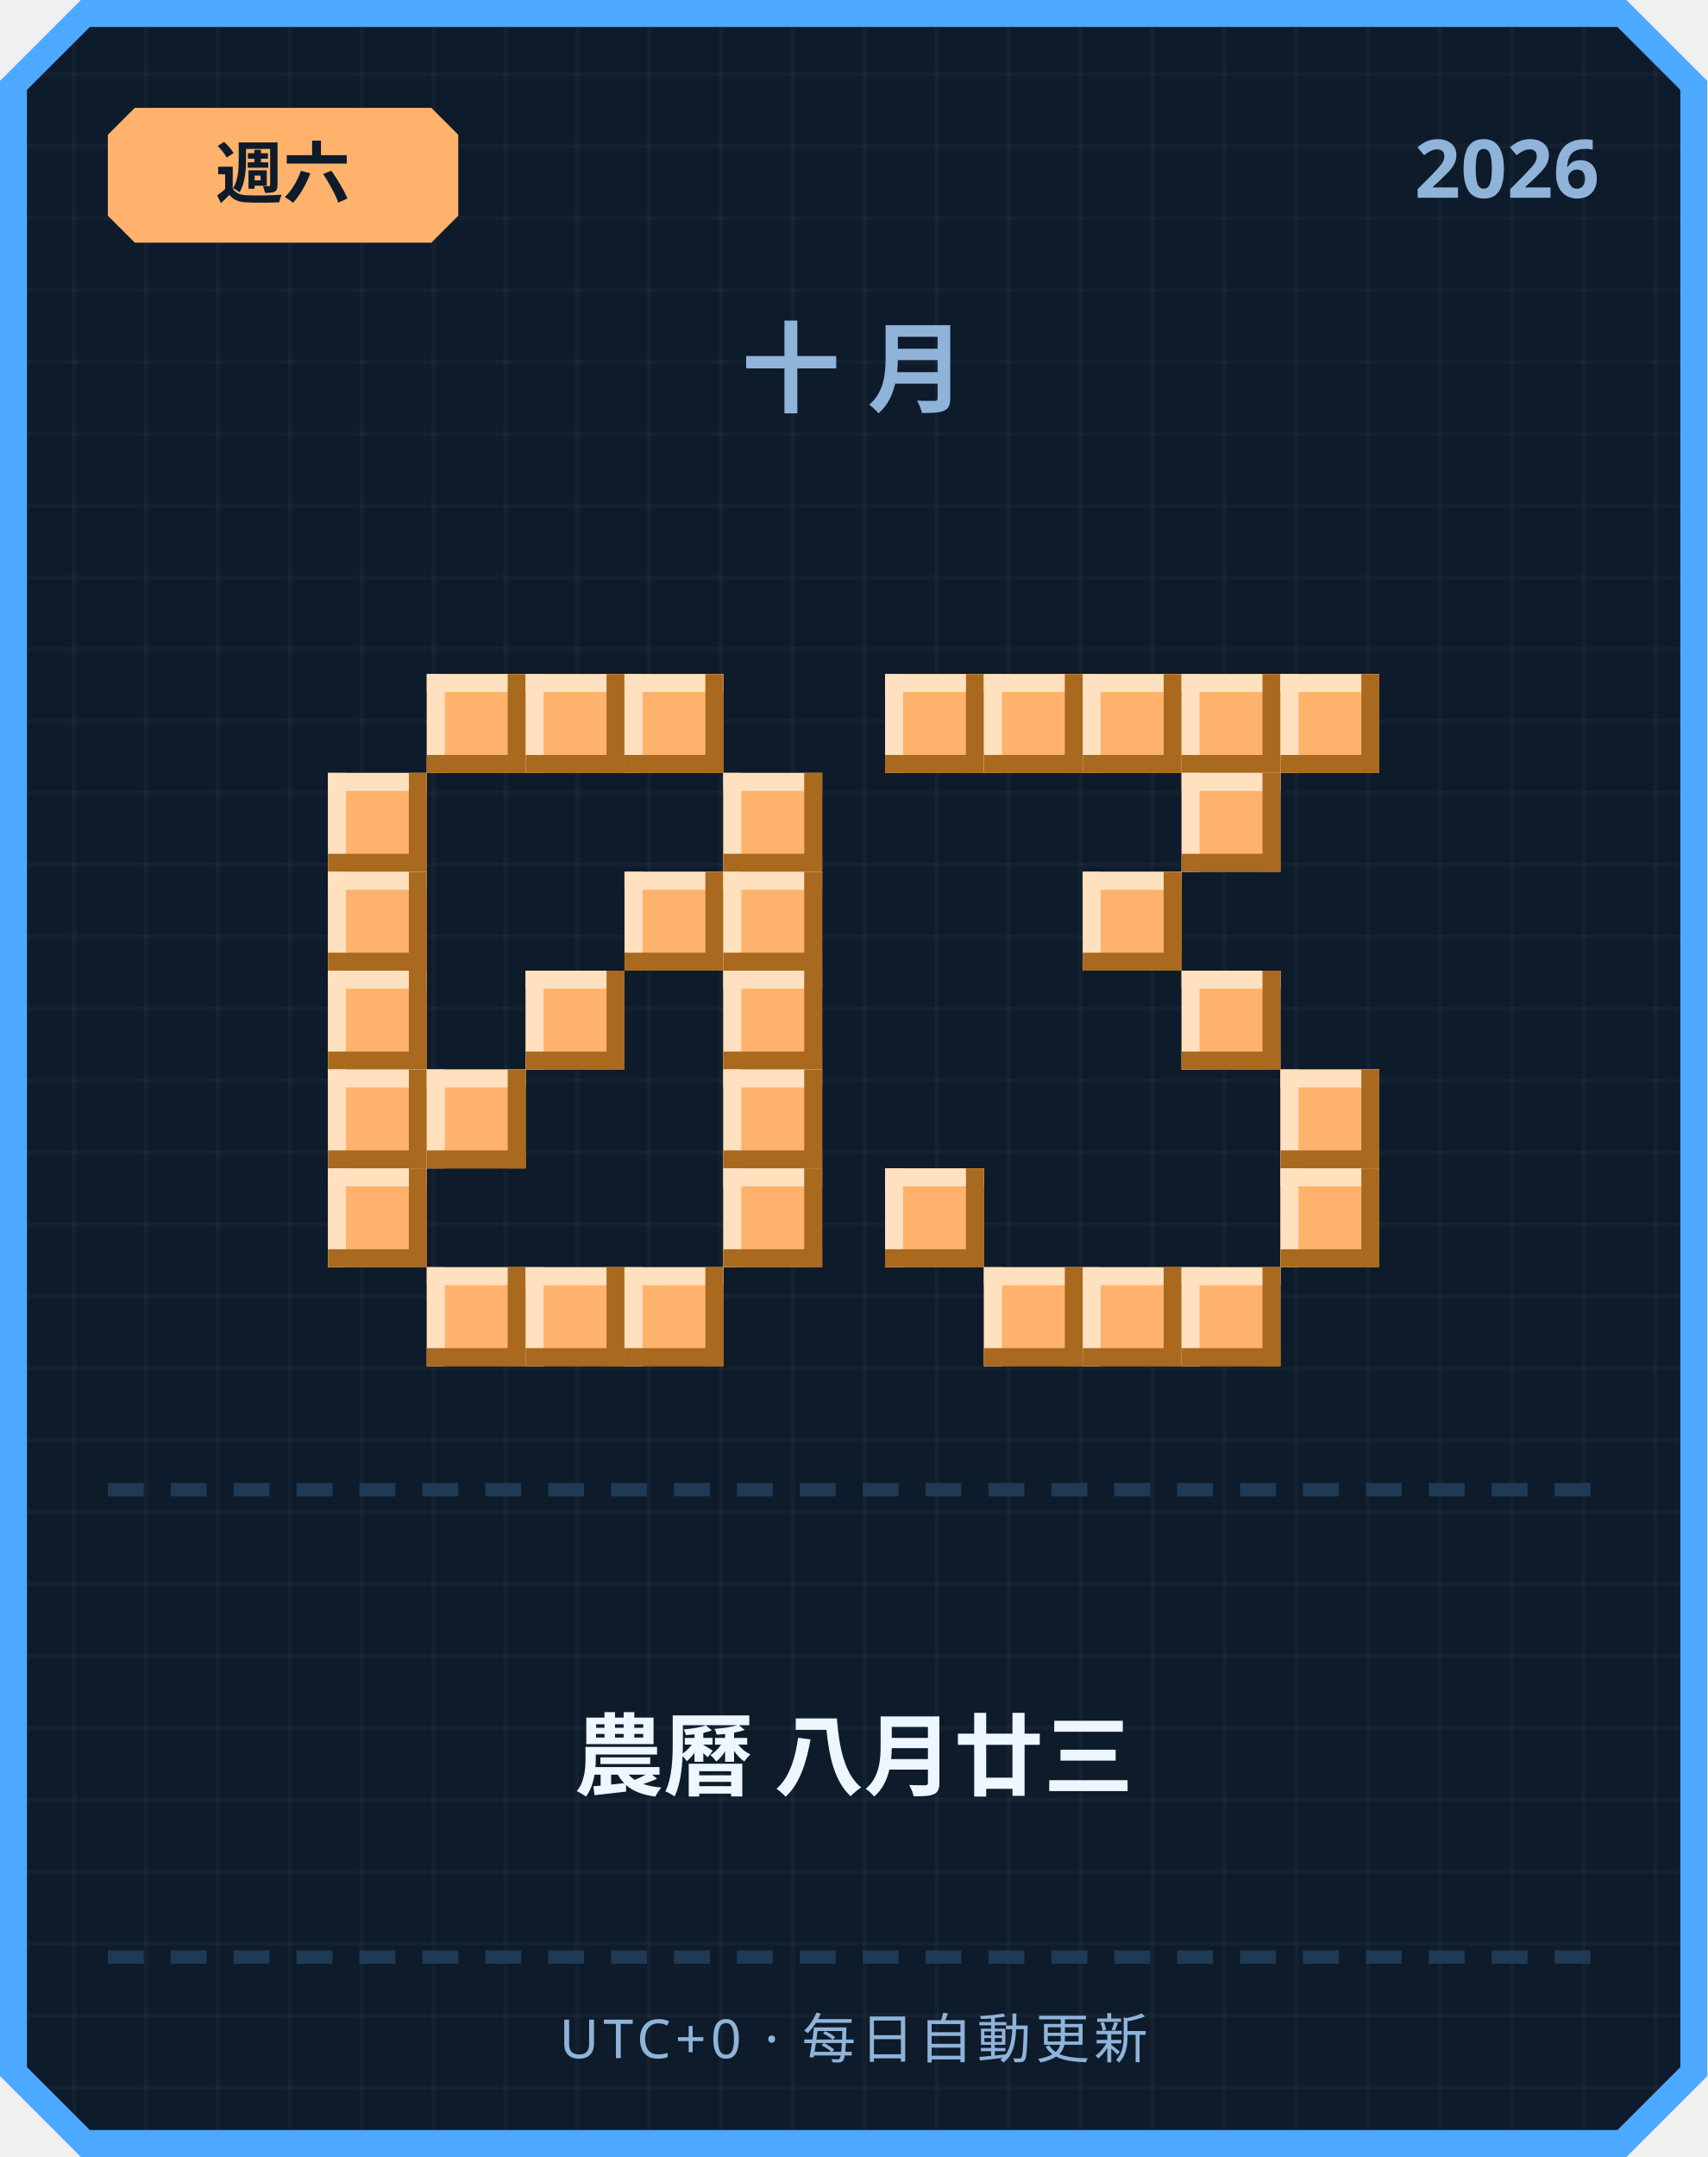
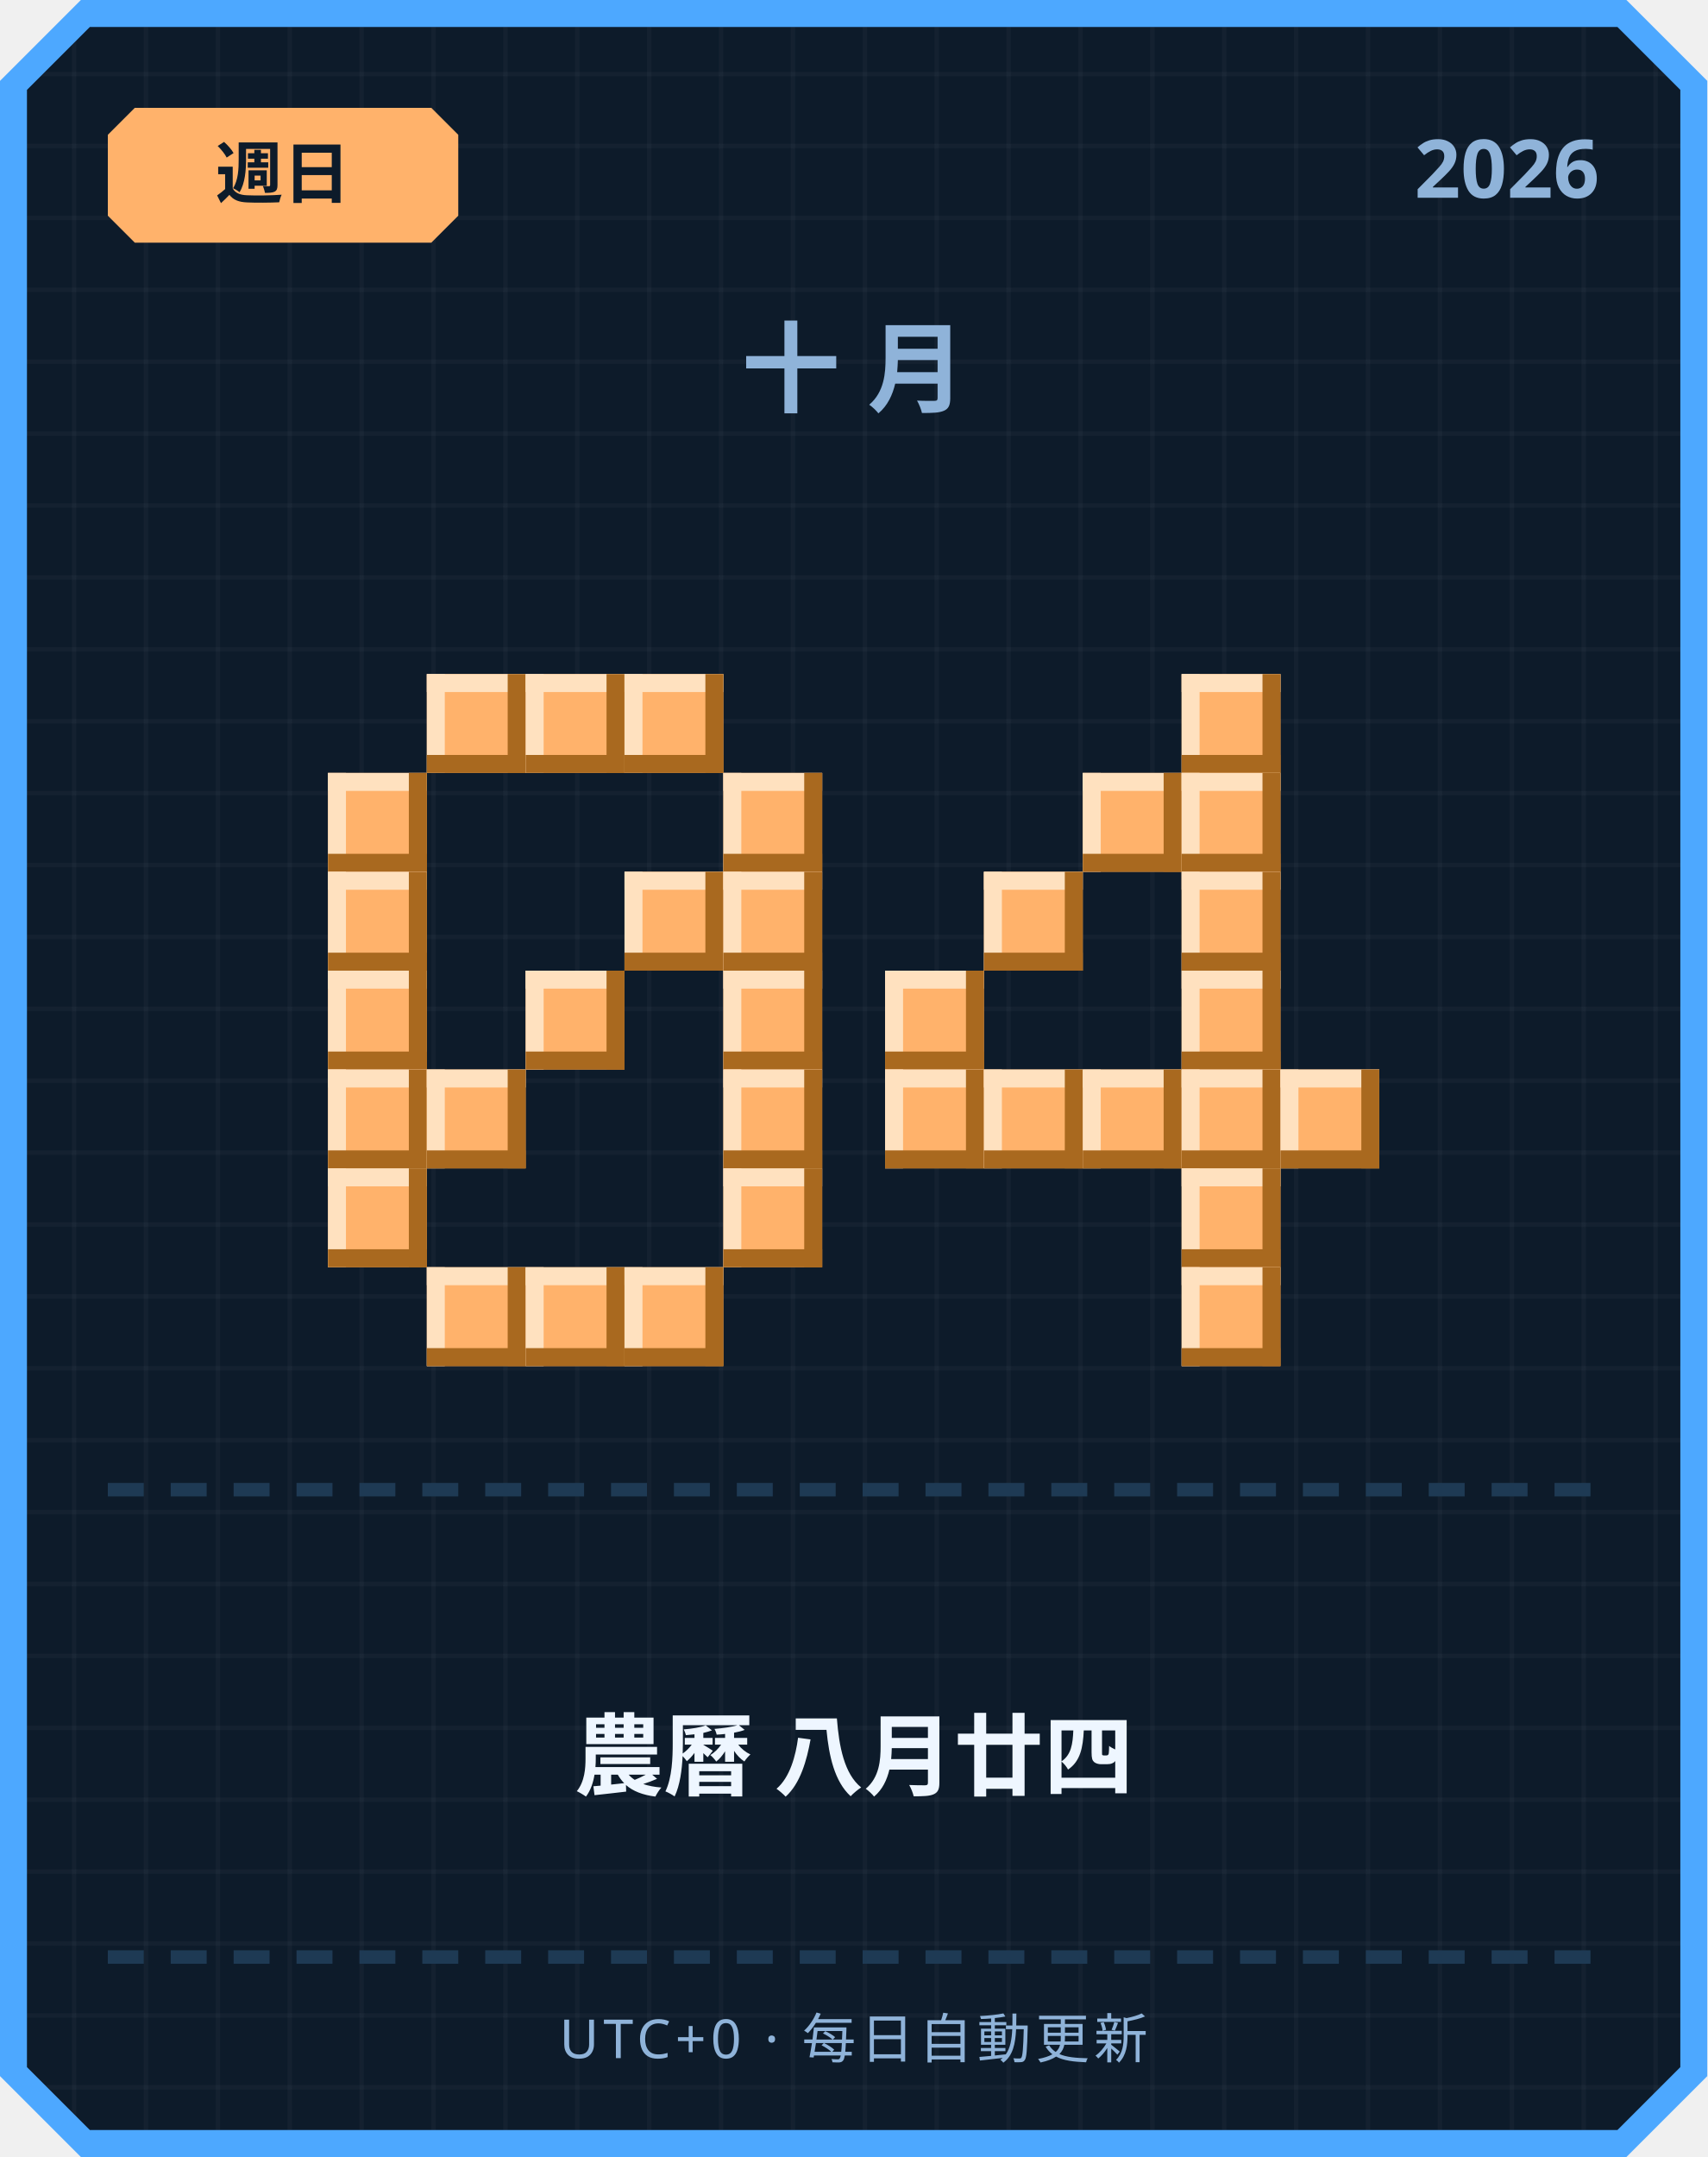
<svg xmlns="http://www.w3.org/2000/svg" width="380" height="480" viewBox="0 0 380 480">
  <defs>
    <pattern id="grid" width="16" height="16" patternUnits="userSpaceOnUse">
      <rect width="16" height="16" fill="#0d1b2a" />
      <rect width="1" height="16" fill="#ffffff" opacity="0.03" />
      <rect width="16" height="1" fill="#ffffff" opacity="0.03" />
    </pattern>
  </defs>
  <path d="M 18,0 L 362,0 L 380,18 L 380,462 L 362,480 L 18,480 L 0,462 L 0,18 Z" fill="#4da8ff" />
  <path d="M 20,6 L 360,6 L 374,20 L 374,460 L 360,474 L 20,474 L 6,460 L 6,20 Z" fill="url(#grid)" />
  <path d="M 30,24 L 96,24 L 102,30 L 102,48 L 96,54 L 30,54 L 24,48 L 24,30 Z" fill="#ffb26b" />
-   <text x="63" y="44" text-anchor="middle" font-family="'Segoe UI', sans-serif" font-size="15" font-weight="700" fill="#0d1b2a">週六</text>
+   <text x="63" y="44" text-anchor="middle" font-family="'Segoe UI', sans-serif" font-size="15" font-weight="700" fill="#0d1b2a">週日</text>
  <text x="356" y="44" text-anchor="end" font-family="'Segoe UI', sans-serif" font-size="18" font-weight="700" fill="#8fb3d9">2026</text>
  <text x="190" y="90" text-anchor="middle" font-family="'Segoe UI', sans-serif" font-size="22" font-weight="700" letter-spacing="6" fill="#8fb3d9">十月</text>
  <rect x="95" y="150" width="22" height="22" fill="#ffb26b" />
  <rect x="95" y="150" width="22" height="4" fill="#ffe1bf" />
  <rect x="95" y="150" width="4" height="22" fill="#ffe1bf" />
  <rect x="95" y="168" width="22" height="4" fill="#a9691f" />
  <rect x="113" y="150" width="4" height="22" fill="#a9691f" />
  <rect x="117" y="150" width="22" height="22" fill="#ffb26b" />
  <rect x="117" y="150" width="22" height="4" fill="#ffe1bf" />
  <rect x="117" y="150" width="4" height="22" fill="#ffe1bf" />
  <rect x="117" y="168" width="22" height="4" fill="#a9691f" />
  <rect x="135" y="150" width="4" height="22" fill="#a9691f" />
  <rect x="139" y="150" width="22" height="22" fill="#ffb26b" />
  <rect x="139" y="150" width="22" height="4" fill="#ffe1bf" />
  <rect x="139" y="150" width="4" height="22" fill="#ffe1bf" />
  <rect x="139" y="168" width="22" height="4" fill="#a9691f" />
  <rect x="157" y="150" width="4" height="22" fill="#a9691f" />
  <rect x="73" y="172" width="22" height="22" fill="#ffb26b" />
  <rect x="73" y="172" width="22" height="4" fill="#ffe1bf" />
  <rect x="73" y="172" width="4" height="22" fill="#ffe1bf" />
  <rect x="73" y="190" width="22" height="4" fill="#a9691f" />
  <rect x="91" y="172" width="4" height="22" fill="#a9691f" />
  <rect x="161" y="172" width="22" height="22" fill="#ffb26b" />
  <rect x="161" y="172" width="22" height="4" fill="#ffe1bf" />
  <rect x="161" y="172" width="4" height="22" fill="#ffe1bf" />
  <rect x="161" y="190" width="22" height="4" fill="#a9691f" />
  <rect x="179" y="172" width="4" height="22" fill="#a9691f" />
  <rect x="73" y="194" width="22" height="22" fill="#ffb26b" />
  <rect x="73" y="194" width="22" height="4" fill="#ffe1bf" />
  <rect x="73" y="194" width="4" height="22" fill="#ffe1bf" />
  <rect x="73" y="212" width="22" height="4" fill="#a9691f" />
  <rect x="91" y="194" width="4" height="22" fill="#a9691f" />
  <rect x="139" y="194" width="22" height="22" fill="#ffb26b" />
  <rect x="139" y="194" width="22" height="4" fill="#ffe1bf" />
  <rect x="139" y="194" width="4" height="22" fill="#ffe1bf" />
  <rect x="139" y="212" width="22" height="4" fill="#a9691f" />
  <rect x="157" y="194" width="4" height="22" fill="#a9691f" />
  <rect x="161" y="194" width="22" height="22" fill="#ffb26b" />
  <rect x="161" y="194" width="22" height="4" fill="#ffe1bf" />
  <rect x="161" y="194" width="4" height="22" fill="#ffe1bf" />
  <rect x="161" y="212" width="22" height="4" fill="#a9691f" />
  <rect x="179" y="194" width="4" height="22" fill="#a9691f" />
  <rect x="73" y="216" width="22" height="22" fill="#ffb26b" />
  <rect x="73" y="216" width="22" height="4" fill="#ffe1bf" />
  <rect x="73" y="216" width="4" height="22" fill="#ffe1bf" />
  <rect x="73" y="234" width="22" height="4" fill="#a9691f" />
  <rect x="91" y="216" width="4" height="22" fill="#a9691f" />
  <rect x="117" y="216" width="22" height="22" fill="#ffb26b" />
  <rect x="117" y="216" width="22" height="4" fill="#ffe1bf" />
  <rect x="117" y="216" width="4" height="22" fill="#ffe1bf" />
  <rect x="117" y="234" width="22" height="4" fill="#a9691f" />
  <rect x="135" y="216" width="4" height="22" fill="#a9691f" />
  <rect x="161" y="216" width="22" height="22" fill="#ffb26b" />
  <rect x="161" y="216" width="22" height="4" fill="#ffe1bf" />
  <rect x="161" y="216" width="4" height="22" fill="#ffe1bf" />
  <rect x="161" y="234" width="22" height="4" fill="#a9691f" />
  <rect x="179" y="216" width="4" height="22" fill="#a9691f" />
  <rect x="73" y="238" width="22" height="22" fill="#ffb26b" />
  <rect x="73" y="238" width="22" height="4" fill="#ffe1bf" />
  <rect x="73" y="238" width="4" height="22" fill="#ffe1bf" />
  <rect x="73" y="256" width="22" height="4" fill="#a9691f" />
  <rect x="91" y="238" width="4" height="22" fill="#a9691f" />
  <rect x="95" y="238" width="22" height="22" fill="#ffb26b" />
  <rect x="95" y="238" width="22" height="4" fill="#ffe1bf" />
  <rect x="95" y="238" width="4" height="22" fill="#ffe1bf" />
  <rect x="95" y="256" width="22" height="4" fill="#a9691f" />
  <rect x="113" y="238" width="4" height="22" fill="#a9691f" />
  <rect x="161" y="238" width="22" height="22" fill="#ffb26b" />
  <rect x="161" y="238" width="22" height="4" fill="#ffe1bf" />
  <rect x="161" y="238" width="4" height="22" fill="#ffe1bf" />
  <rect x="161" y="256" width="22" height="4" fill="#a9691f" />
  <rect x="179" y="238" width="4" height="22" fill="#a9691f" />
  <rect x="73" y="260" width="22" height="22" fill="#ffb26b" />
  <rect x="73" y="260" width="22" height="4" fill="#ffe1bf" />
  <rect x="73" y="260" width="4" height="22" fill="#ffe1bf" />
  <rect x="73" y="278" width="22" height="4" fill="#a9691f" />
  <rect x="91" y="260" width="4" height="22" fill="#a9691f" />
  <rect x="161" y="260" width="22" height="22" fill="#ffb26b" />
  <rect x="161" y="260" width="22" height="4" fill="#ffe1bf" />
  <rect x="161" y="260" width="4" height="22" fill="#ffe1bf" />
  <rect x="161" y="278" width="22" height="4" fill="#a9691f" />
  <rect x="179" y="260" width="4" height="22" fill="#a9691f" />
  <rect x="95" y="282" width="22" height="22" fill="#ffb26b" />
  <rect x="95" y="282" width="22" height="4" fill="#ffe1bf" />
  <rect x="95" y="282" width="4" height="22" fill="#ffe1bf" />
  <rect x="95" y="300" width="22" height="4" fill="#a9691f" />
  <rect x="113" y="282" width="4" height="22" fill="#a9691f" />
  <rect x="117" y="282" width="22" height="22" fill="#ffb26b" />
  <rect x="117" y="282" width="22" height="4" fill="#ffe1bf" />
  <rect x="117" y="282" width="4" height="22" fill="#ffe1bf" />
  <rect x="117" y="300" width="22" height="4" fill="#a9691f" />
  <rect x="135" y="282" width="4" height="22" fill="#a9691f" />
  <rect x="139" y="282" width="22" height="22" fill="#ffb26b" />
  <rect x="139" y="282" width="22" height="4" fill="#ffe1bf" />
  <rect x="139" y="282" width="4" height="22" fill="#ffe1bf" />
  <rect x="139" y="300" width="22" height="4" fill="#a9691f" />
  <rect x="157" y="282" width="4" height="22" fill="#a9691f" />
-   <rect x="197" y="150" width="22" height="22" fill="#ffb26b" />
-   <rect x="197" y="150" width="22" height="4" fill="#ffe1bf" />
-   <rect x="197" y="150" width="4" height="22" fill="#ffe1bf" />
-   <rect x="197" y="168" width="22" height="4" fill="#a9691f" />
-   <rect x="215" y="150" width="4" height="22" fill="#a9691f" />
-   <rect x="219" y="150" width="22" height="22" fill="#ffb26b" />
-   <rect x="219" y="150" width="22" height="4" fill="#ffe1bf" />
-   <rect x="219" y="150" width="4" height="22" fill="#ffe1bf" />
-   <rect x="219" y="168" width="22" height="4" fill="#a9691f" />
-   <rect x="237" y="150" width="4" height="22" fill="#a9691f" />
-   <rect x="241" y="150" width="22" height="22" fill="#ffb26b" />
-   <rect x="241" y="150" width="22" height="4" fill="#ffe1bf" />
-   <rect x="241" y="150" width="4" height="22" fill="#ffe1bf" />
-   <rect x="241" y="168" width="22" height="4" fill="#a9691f" />
-   <rect x="259" y="150" width="4" height="22" fill="#a9691f" />
  <rect x="263" y="150" width="22" height="22" fill="#ffb26b" />
  <rect x="263" y="150" width="22" height="4" fill="#ffe1bf" />
  <rect x="263" y="150" width="4" height="22" fill="#ffe1bf" />
  <rect x="263" y="168" width="22" height="4" fill="#a9691f" />
  <rect x="281" y="150" width="4" height="22" fill="#a9691f" />
-   <rect x="285" y="150" width="22" height="22" fill="#ffb26b" />
-   <rect x="285" y="150" width="22" height="4" fill="#ffe1bf" />
-   <rect x="285" y="150" width="4" height="22" fill="#ffe1bf" />
-   <rect x="285" y="168" width="22" height="4" fill="#a9691f" />
-   <rect x="303" y="150" width="4" height="22" fill="#a9691f" />
+   <rect x="241" y="172" width="22" height="22" fill="#ffb26b" />
+   <rect x="241" y="172" width="22" height="4" fill="#ffe1bf" />
+   <rect x="241" y="172" width="4" height="22" fill="#ffe1bf" />
+   <rect x="241" y="190" width="22" height="4" fill="#a9691f" />
+   <rect x="259" y="172" width="4" height="22" fill="#a9691f" />
  <rect x="263" y="172" width="22" height="22" fill="#ffb26b" />
  <rect x="263" y="172" width="22" height="4" fill="#ffe1bf" />
  <rect x="263" y="172" width="4" height="22" fill="#ffe1bf" />
  <rect x="263" y="190" width="22" height="4" fill="#a9691f" />
  <rect x="281" y="172" width="4" height="22" fill="#a9691f" />
-   <rect x="241" y="194" width="22" height="22" fill="#ffb26b" />
-   <rect x="241" y="194" width="22" height="4" fill="#ffe1bf" />
-   <rect x="241" y="194" width="4" height="22" fill="#ffe1bf" />
-   <rect x="241" y="212" width="22" height="4" fill="#a9691f" />
-   <rect x="259" y="194" width="4" height="22" fill="#a9691f" />
+   <rect x="219" y="194" width="22" height="22" fill="#ffb26b" />
+   <rect x="219" y="194" width="22" height="4" fill="#ffe1bf" />
+   <rect x="219" y="194" width="4" height="22" fill="#ffe1bf" />
+   <rect x="219" y="212" width="22" height="4" fill="#a9691f" />
+   <rect x="237" y="194" width="4" height="22" fill="#a9691f" />
+   <rect x="263" y="194" width="22" height="22" fill="#ffb26b" />
+   <rect x="263" y="194" width="22" height="4" fill="#ffe1bf" />
+   <rect x="263" y="194" width="4" height="22" fill="#ffe1bf" />
+   <rect x="263" y="212" width="22" height="4" fill="#a9691f" />
+   <rect x="281" y="194" width="4" height="22" fill="#a9691f" />
+   <rect x="197" y="216" width="22" height="22" fill="#ffb26b" />
+   <rect x="197" y="216" width="22" height="4" fill="#ffe1bf" />
+   <rect x="197" y="216" width="4" height="22" fill="#ffe1bf" />
+   <rect x="197" y="234" width="22" height="4" fill="#a9691f" />
+   <rect x="215" y="216" width="4" height="22" fill="#a9691f" />
  <rect x="263" y="216" width="22" height="22" fill="#ffb26b" />
  <rect x="263" y="216" width="22" height="4" fill="#ffe1bf" />
  <rect x="263" y="216" width="4" height="22" fill="#ffe1bf" />
  <rect x="263" y="234" width="22" height="4" fill="#a9691f" />
  <rect x="281" y="216" width="4" height="22" fill="#a9691f" />
+   <rect x="197" y="238" width="22" height="22" fill="#ffb26b" />
+   <rect x="197" y="238" width="22" height="4" fill="#ffe1bf" />
+   <rect x="197" y="238" width="4" height="22" fill="#ffe1bf" />
+   <rect x="197" y="256" width="22" height="4" fill="#a9691f" />
+   <rect x="215" y="238" width="4" height="22" fill="#a9691f" />
+   <rect x="219" y="238" width="22" height="22" fill="#ffb26b" />
+   <rect x="219" y="238" width="22" height="4" fill="#ffe1bf" />
+   <rect x="219" y="238" width="4" height="22" fill="#ffe1bf" />
+   <rect x="219" y="256" width="22" height="4" fill="#a9691f" />
+   <rect x="237" y="238" width="4" height="22" fill="#a9691f" />
+   <rect x="241" y="238" width="22" height="22" fill="#ffb26b" />
+   <rect x="241" y="238" width="22" height="4" fill="#ffe1bf" />
+   <rect x="241" y="238" width="4" height="22" fill="#ffe1bf" />
+   <rect x="241" y="256" width="22" height="4" fill="#a9691f" />
+   <rect x="259" y="238" width="4" height="22" fill="#a9691f" />
+   <rect x="263" y="238" width="22" height="22" fill="#ffb26b" />
+   <rect x="263" y="238" width="22" height="4" fill="#ffe1bf" />
+   <rect x="263" y="238" width="4" height="22" fill="#ffe1bf" />
+   <rect x="263" y="256" width="22" height="4" fill="#a9691f" />
+   <rect x="281" y="238" width="4" height="22" fill="#a9691f" />
  <rect x="285" y="238" width="22" height="22" fill="#ffb26b" />
  <rect x="285" y="238" width="22" height="4" fill="#ffe1bf" />
  <rect x="285" y="238" width="4" height="22" fill="#ffe1bf" />
  <rect x="285" y="256" width="22" height="4" fill="#a9691f" />
  <rect x="303" y="238" width="4" height="22" fill="#a9691f" />
-   <rect x="197" y="260" width="22" height="22" fill="#ffb26b" />
-   <rect x="197" y="260" width="22" height="4" fill="#ffe1bf" />
-   <rect x="197" y="260" width="4" height="22" fill="#ffe1bf" />
-   <rect x="197" y="278" width="22" height="4" fill="#a9691f" />
-   <rect x="215" y="260" width="4" height="22" fill="#a9691f" />
-   <rect x="285" y="260" width="22" height="22" fill="#ffb26b" />
-   <rect x="285" y="260" width="22" height="4" fill="#ffe1bf" />
-   <rect x="285" y="260" width="4" height="22" fill="#ffe1bf" />
-   <rect x="285" y="278" width="22" height="4" fill="#a9691f" />
-   <rect x="303" y="260" width="4" height="22" fill="#a9691f" />
-   <rect x="219" y="282" width="22" height="22" fill="#ffb26b" />
-   <rect x="219" y="282" width="22" height="4" fill="#ffe1bf" />
-   <rect x="219" y="282" width="4" height="22" fill="#ffe1bf" />
-   <rect x="219" y="300" width="22" height="4" fill="#a9691f" />
-   <rect x="237" y="282" width="4" height="22" fill="#a9691f" />
-   <rect x="241" y="282" width="22" height="22" fill="#ffb26b" />
-   <rect x="241" y="282" width="22" height="4" fill="#ffe1bf" />
-   <rect x="241" y="282" width="4" height="22" fill="#ffe1bf" />
-   <rect x="241" y="300" width="22" height="4" fill="#a9691f" />
-   <rect x="259" y="282" width="4" height="22" fill="#a9691f" />
+   <rect x="263" y="260" width="22" height="22" fill="#ffb26b" />
+   <rect x="263" y="260" width="22" height="4" fill="#ffe1bf" />
+   <rect x="263" y="260" width="4" height="22" fill="#ffe1bf" />
+   <rect x="263" y="278" width="22" height="4" fill="#a9691f" />
+   <rect x="281" y="260" width="4" height="22" fill="#a9691f" />
  <rect x="263" y="282" width="22" height="22" fill="#ffb26b" />
  <rect x="263" y="282" width="22" height="4" fill="#ffe1bf" />
  <rect x="263" y="282" width="4" height="22" fill="#ffe1bf" />
  <rect x="263" y="300" width="22" height="4" fill="#a9691f" />
  <rect x="281" y="282" width="4" height="22" fill="#a9691f" />
  <rect x="24" y="330" width="8" height="3" fill="#1e3a54" />
  <rect x="38" y="330" width="8" height="3" fill="#1e3a54" />
  <rect x="52" y="330" width="8" height="3" fill="#1e3a54" />
  <rect x="66" y="330" width="8" height="3" fill="#1e3a54" />
  <rect x="80" y="330" width="8" height="3" fill="#1e3a54" />
  <rect x="94" y="330" width="8" height="3" fill="#1e3a54" />
  <rect x="108" y="330" width="8" height="3" fill="#1e3a54" />
  <rect x="122" y="330" width="8" height="3" fill="#1e3a54" />
  <rect x="136" y="330" width="8" height="3" fill="#1e3a54" />
  <rect x="150" y="330" width="8" height="3" fill="#1e3a54" />
  <rect x="164" y="330" width="8" height="3" fill="#1e3a54" />
  <rect x="178" y="330" width="8" height="3" fill="#1e3a54" />
  <rect x="192" y="330" width="8" height="3" fill="#1e3a54" />
  <rect x="206" y="330" width="8" height="3" fill="#1e3a54" />
  <rect x="220" y="330" width="8" height="3" fill="#1e3a54" />
  <rect x="234" y="330" width="8" height="3" fill="#1e3a54" />
  <rect x="248" y="330" width="8" height="3" fill="#1e3a54" />
  <rect x="262" y="330" width="8" height="3" fill="#1e3a54" />
  <rect x="276" y="330" width="8" height="3" fill="#1e3a54" />
  <rect x="290" y="330" width="8" height="3" fill="#1e3a54" />
  <rect x="304" y="330" width="8" height="3" fill="#1e3a54" />
  <rect x="318" y="330" width="8" height="3" fill="#1e3a54" />
  <rect x="332" y="330" width="8" height="3" fill="#1e3a54" />
  <rect x="346" y="330" width="8" height="3" fill="#1e3a54" />
-   <text x="190" y="398" text-anchor="middle" font-family="'Segoe UI', 'Microsoft JhengHei', sans-serif" font-size="20" font-weight="700" fill="#eef6ff">農曆 八月廿三</text>
+   <text x="190" y="398" text-anchor="middle" font-family="'Segoe UI', 'Microsoft JhengHei', sans-serif" font-size="20" font-weight="700" fill="#eef6ff">農曆 八月廿四</text>
  <rect x="24" y="434" width="8" height="3" fill="#1e3a54" />
  <rect x="38" y="434" width="8" height="3" fill="#1e3a54" />
  <rect x="52" y="434" width="8" height="3" fill="#1e3a54" />
  <rect x="66" y="434" width="8" height="3" fill="#1e3a54" />
  <rect x="80" y="434" width="8" height="3" fill="#1e3a54" />
  <rect x="94" y="434" width="8" height="3" fill="#1e3a54" />
  <rect x="108" y="434" width="8" height="3" fill="#1e3a54" />
  <rect x="122" y="434" width="8" height="3" fill="#1e3a54" />
  <rect x="136" y="434" width="8" height="3" fill="#1e3a54" />
  <rect x="150" y="434" width="8" height="3" fill="#1e3a54" />
  <rect x="164" y="434" width="8" height="3" fill="#1e3a54" />
  <rect x="178" y="434" width="8" height="3" fill="#1e3a54" />
  <rect x="192" y="434" width="8" height="3" fill="#1e3a54" />
  <rect x="206" y="434" width="8" height="3" fill="#1e3a54" />
  <rect x="220" y="434" width="8" height="3" fill="#1e3a54" />
  <rect x="234" y="434" width="8" height="3" fill="#1e3a54" />
  <rect x="248" y="434" width="8" height="3" fill="#1e3a54" />
  <rect x="262" y="434" width="8" height="3" fill="#1e3a54" />
  <rect x="276" y="434" width="8" height="3" fill="#1e3a54" />
  <rect x="290" y="434" width="8" height="3" fill="#1e3a54" />
  <rect x="304" y="434" width="8" height="3" fill="#1e3a54" />
  <rect x="318" y="434" width="8" height="3" fill="#1e3a54" />
  <rect x="332" y="434" width="8" height="3" fill="#1e3a54" />
  <rect x="346" y="434" width="8" height="3" fill="#1e3a54" />
  <text x="190" y="458" text-anchor="middle" font-family="'Segoe UI', sans-serif" font-size="12" letter-spacing="1" fill="#8fb3d9">UTC+0 · 每日自動更新</text>
</svg>
